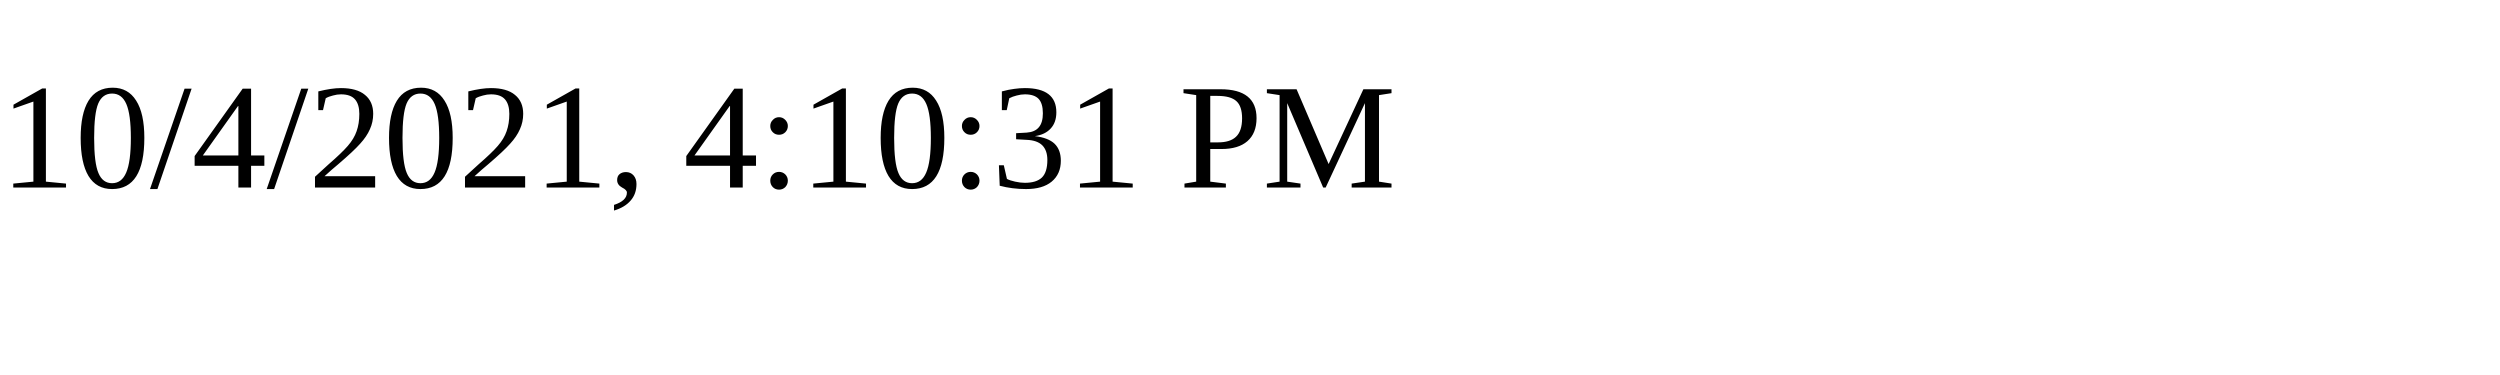
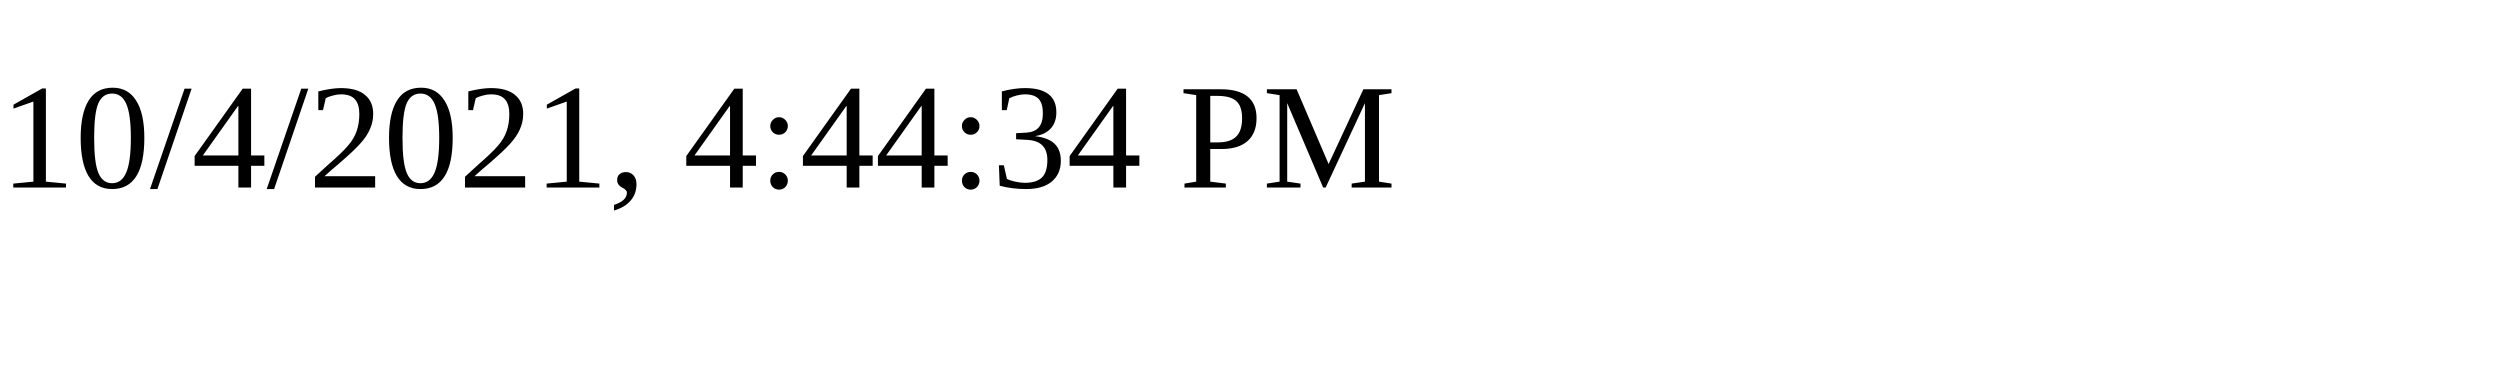
<svg xmlns="http://www.w3.org/2000/svg" height="30" width="200">
-   <text x="0" y="15">10/4/2021, 4:10:31 PM</text>
+   <text x="0" y="15">10/4/2021, 4:44:34 PM</text>
</svg>
